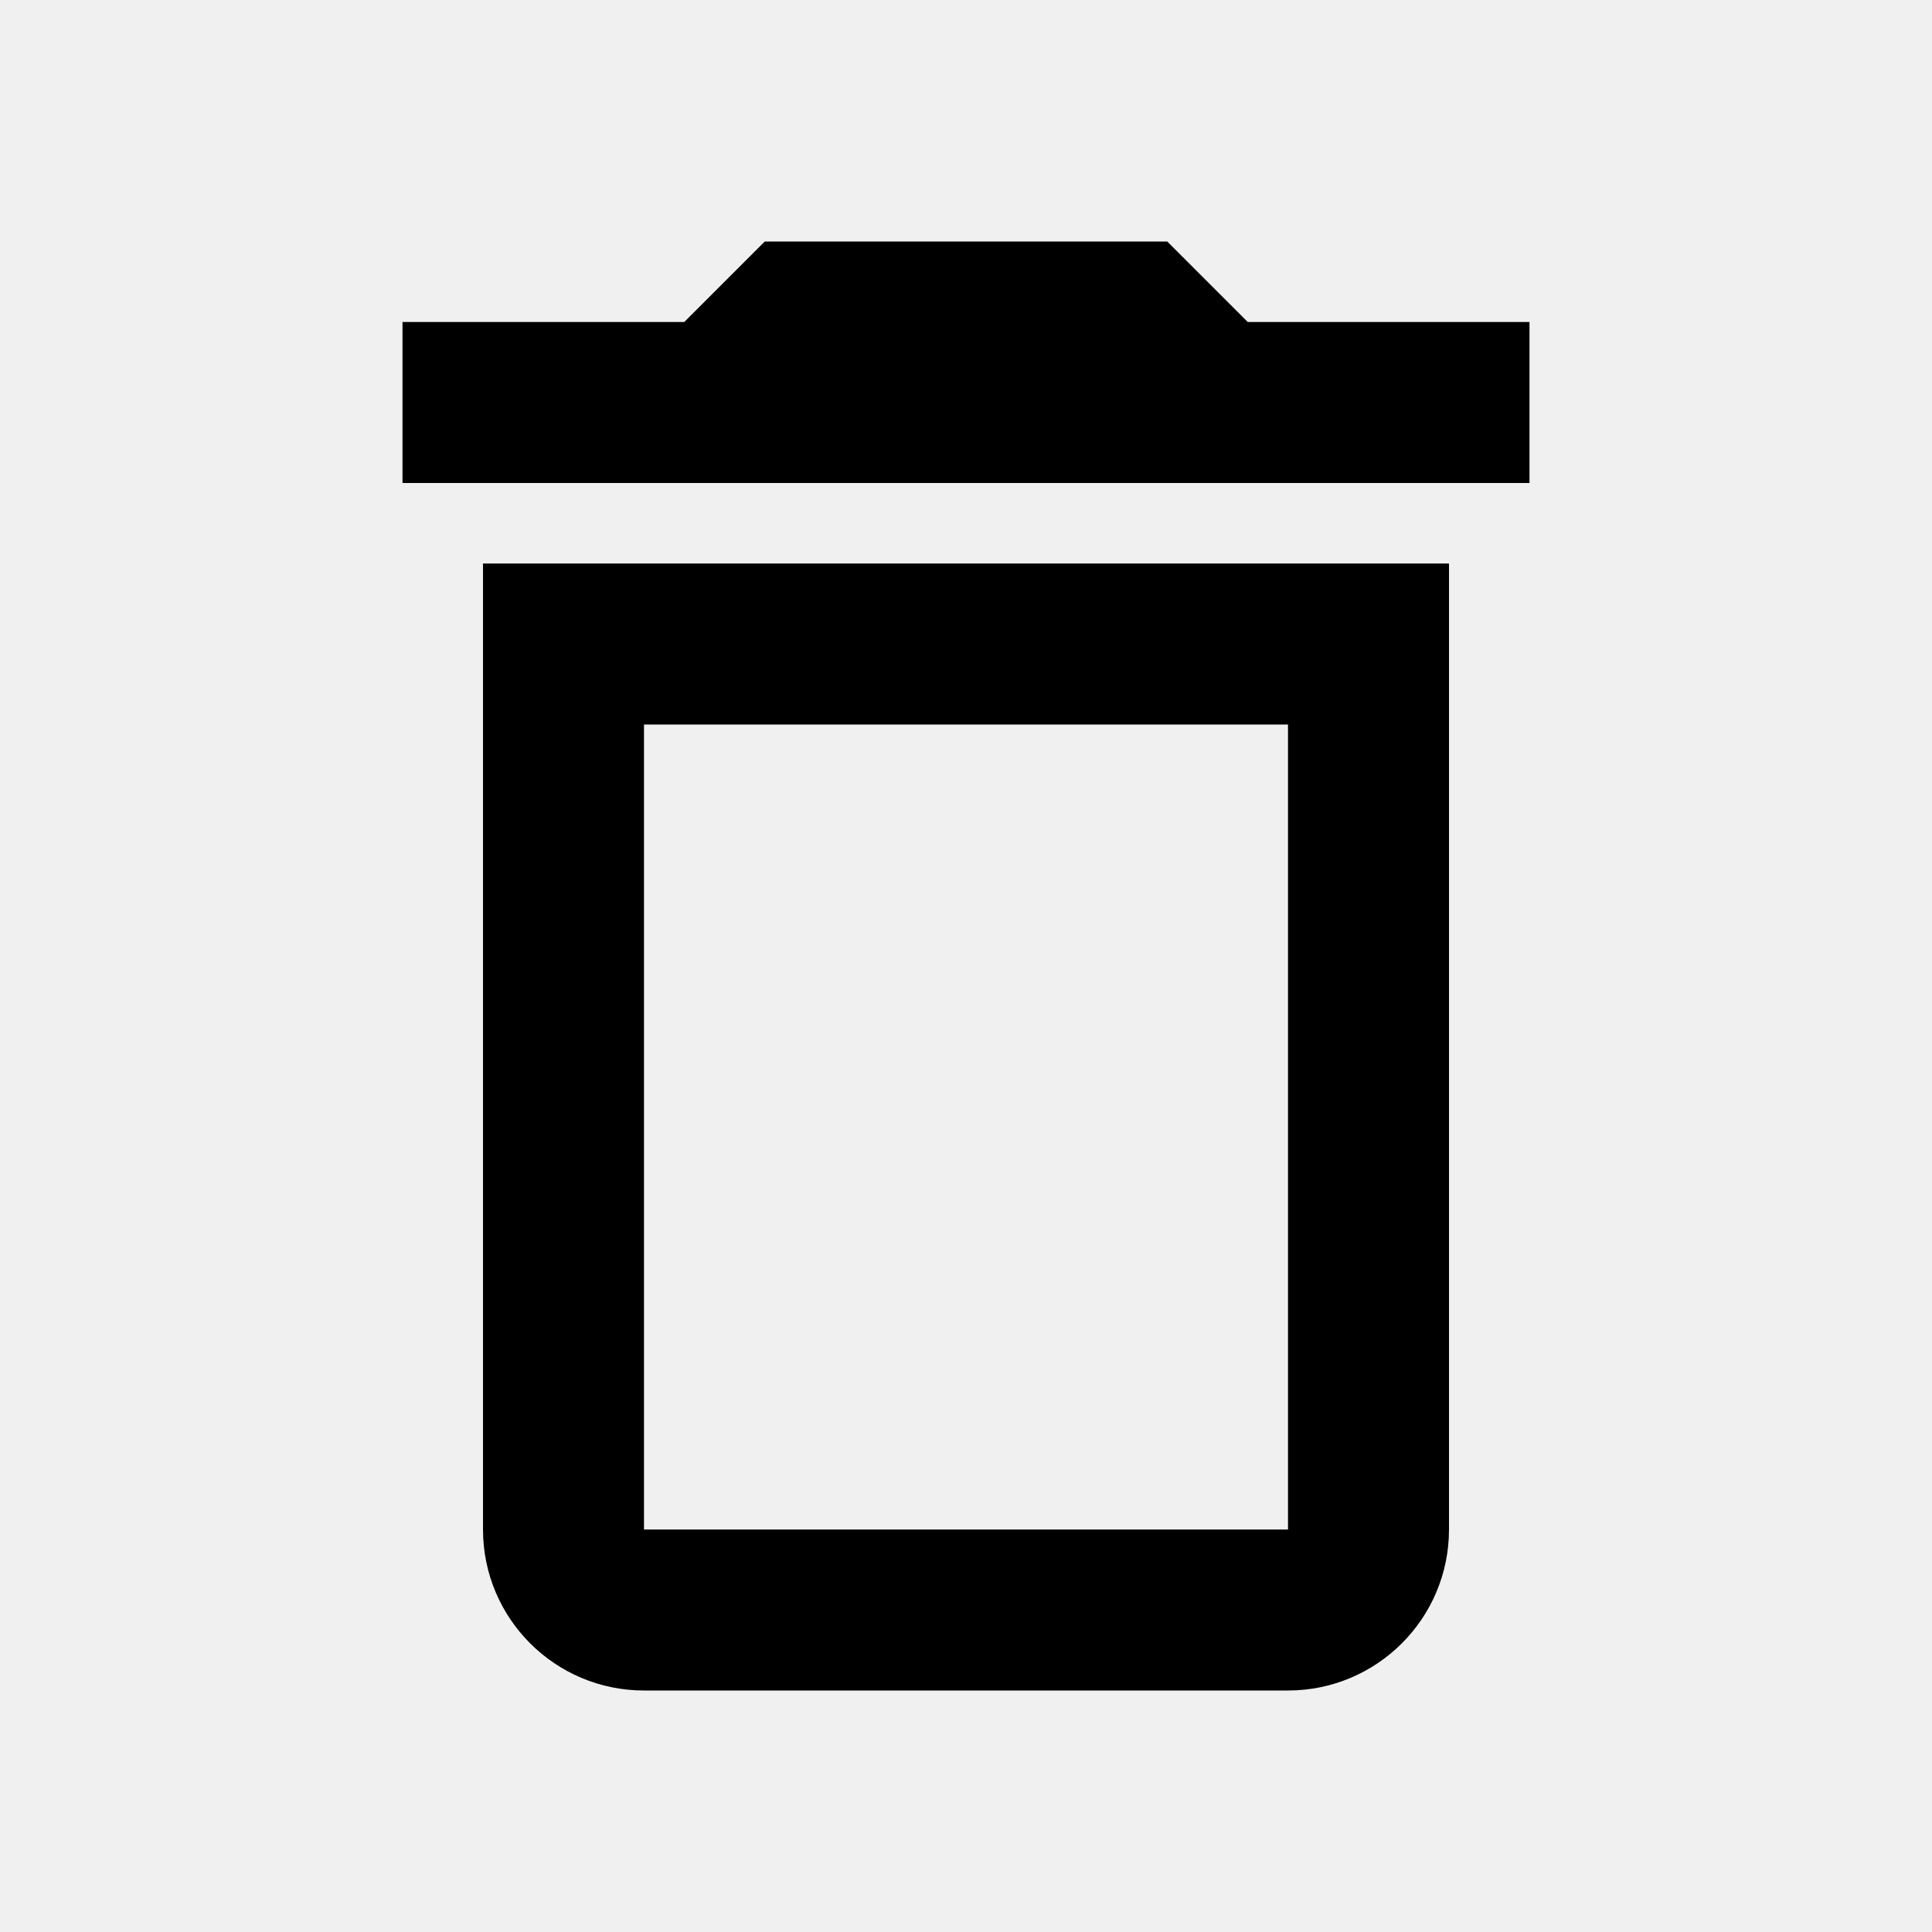
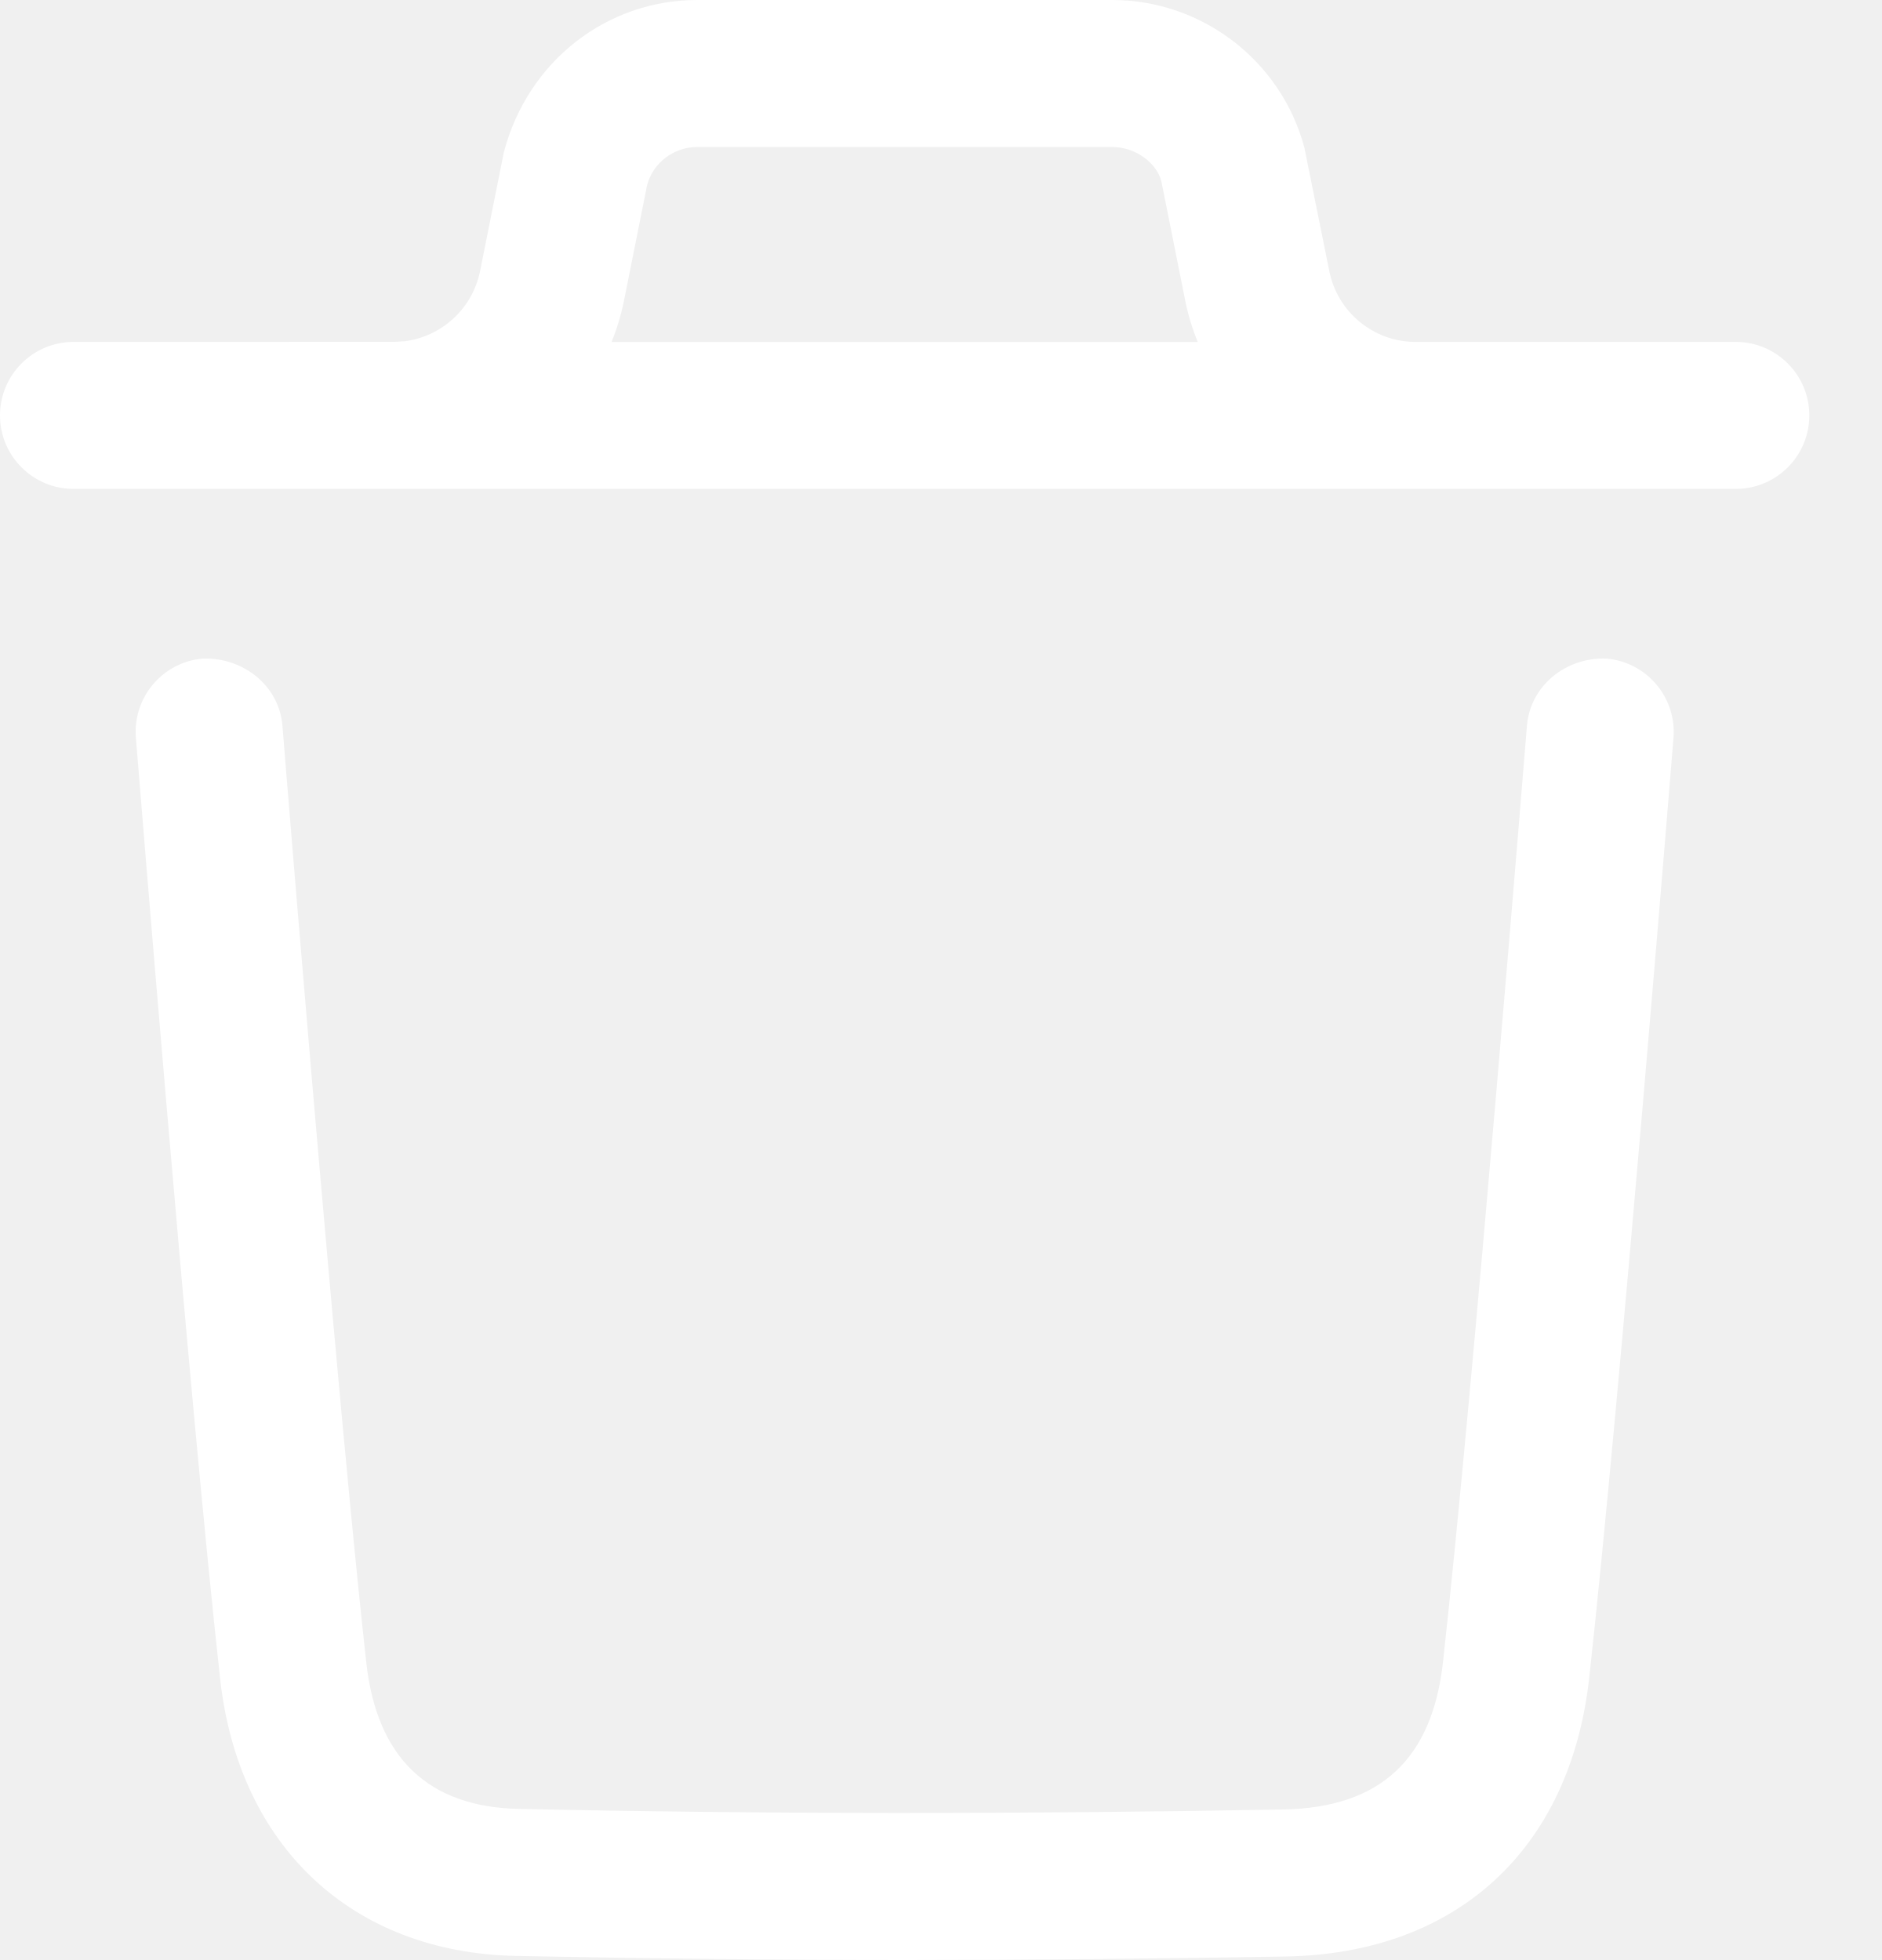
- <svg xmlns="http://www.w3.org/2000/svg" viewBox="0 0 24 24">
-   <path d="M6 19a2 2 0 0 0 2 2h8a2 2 0 0 0 2-2V7H6v12M8 9h8v10H8V9m7.5-5-1-1h-5l-1 1H5v2h14V4h-3.5Z" />
+ <svg xmlns="http://www.w3.org/2000/svg" width="24" height="25" viewBox="0 0 24 25" fill="none">
+   <path fill-rule="evenodd" clip-rule="evenodd" d="M20.481 8.4C20.997 8.442 21.382 8.894 21.341 9.41C21.334 9.495 20.656 17.884 20.266 21.402C20.024 23.586 18.581 24.915 16.404 24.955C14.737 24.984 13.13 25 11.558 25C9.865 25 8.213 24.981 6.58 24.948C4.49 24.906 3.043 23.551 2.807 21.411C2.413 17.861 1.74 9.494 1.733 9.41C1.691 8.894 2.076 8.441 2.592 8.4C3.101 8.386 3.561 8.744 3.602 9.259C3.606 9.313 3.881 12.73 4.182 16.111L4.242 16.785C4.393 18.466 4.546 20.081 4.671 21.205C4.805 22.421 5.461 23.049 6.618 23.073C9.743 23.139 12.932 23.142 16.37 23.08C17.6 23.056 18.265 22.441 18.402 21.196C18.79 17.704 19.465 9.344 19.472 9.259C19.514 8.744 19.97 8.383 20.481 8.4ZM14.182 0C15.329 0 16.338 0.774 16.634 1.883L16.952 3.459C17.055 3.976 17.508 4.353 18.033 4.361L22.135 4.361C22.653 4.361 23.073 4.781 23.073 5.299C23.073 5.816 22.653 6.236 22.135 6.236L18.07 6.236C18.063 6.236 18.057 6.236 18.051 6.236L18.02 6.235L5.052 6.236C5.042 6.236 5.032 6.236 5.022 6.236L5.003 6.235L0.938 6.236C0.42 6.236 0 5.816 0 5.299C0 4.781 0.42 4.361 0.938 4.361L5.039 4.36L5.165 4.352C5.635 4.291 6.026 3.934 6.122 3.459L6.426 1.939C6.734 0.774 7.743 0 8.891 0H14.182ZM14.182 1.875H8.891C8.591 1.875 8.327 2.076 8.251 2.365L7.959 3.828C7.922 4.013 7.868 4.191 7.799 4.362H15.274C15.204 4.191 15.15 4.013 15.113 3.828L14.809 2.308C14.746 2.076 14.482 1.875 14.182 1.875Z" fill="white" />
</svg>
